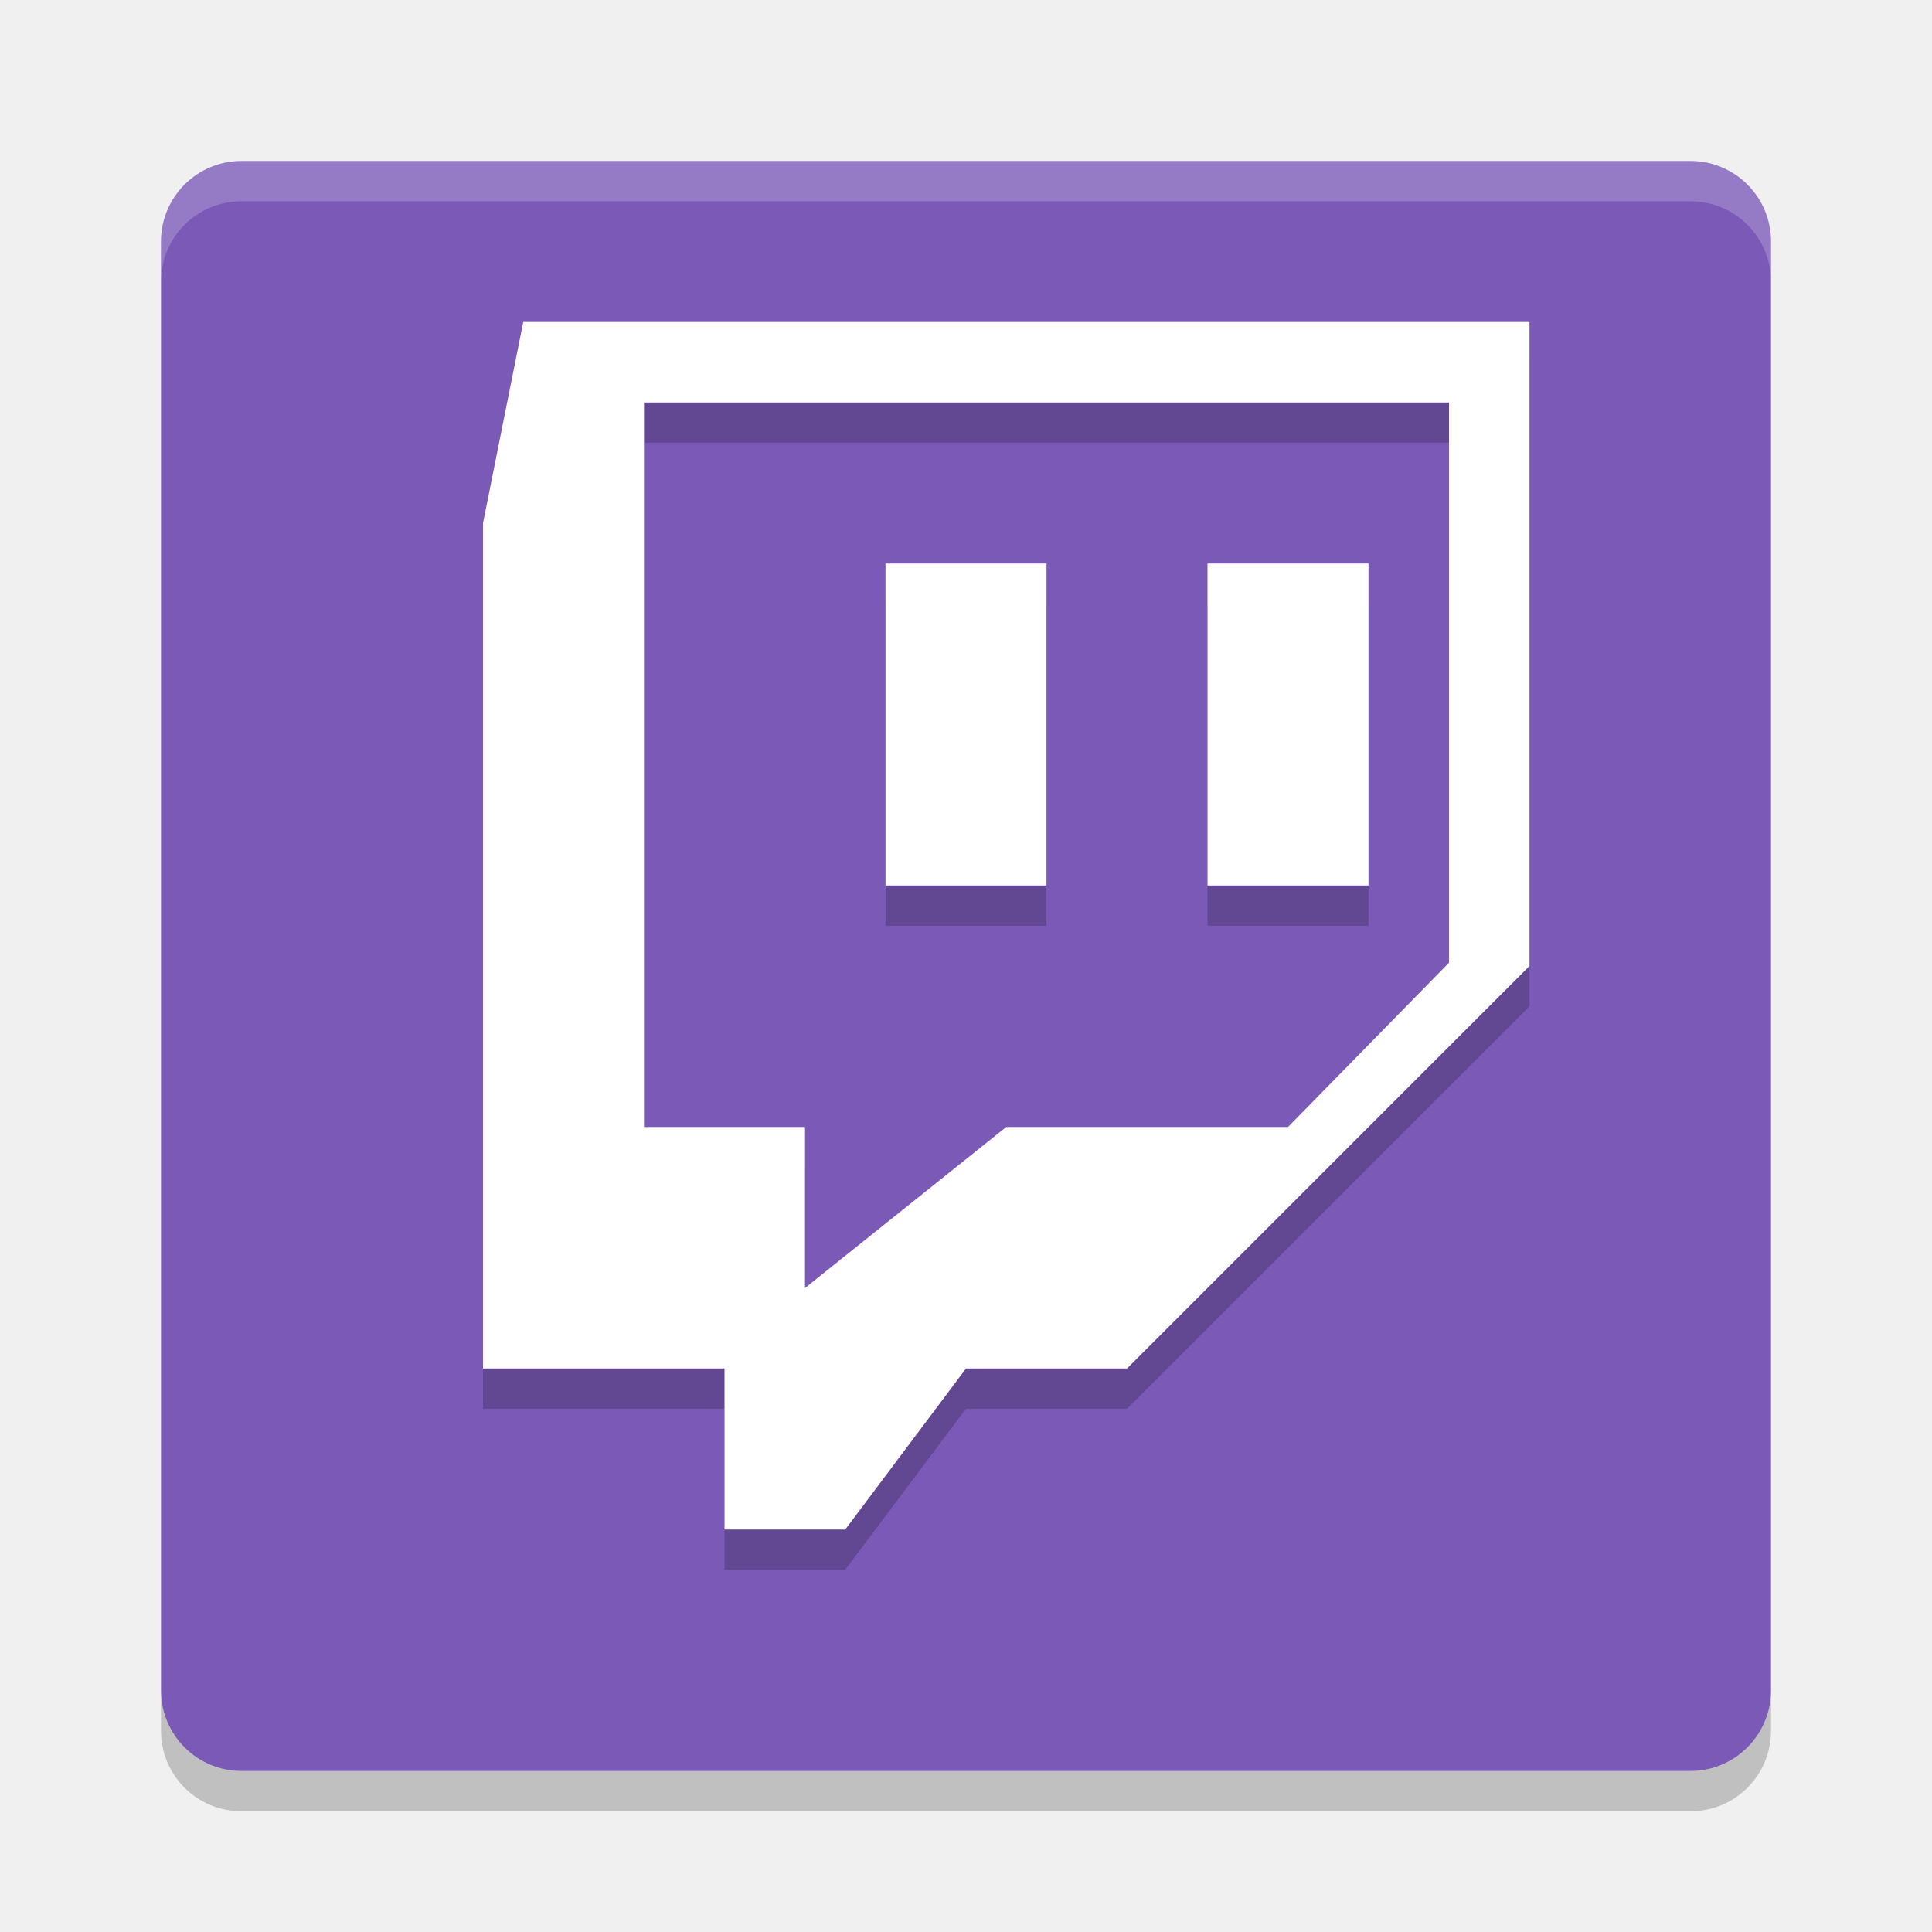
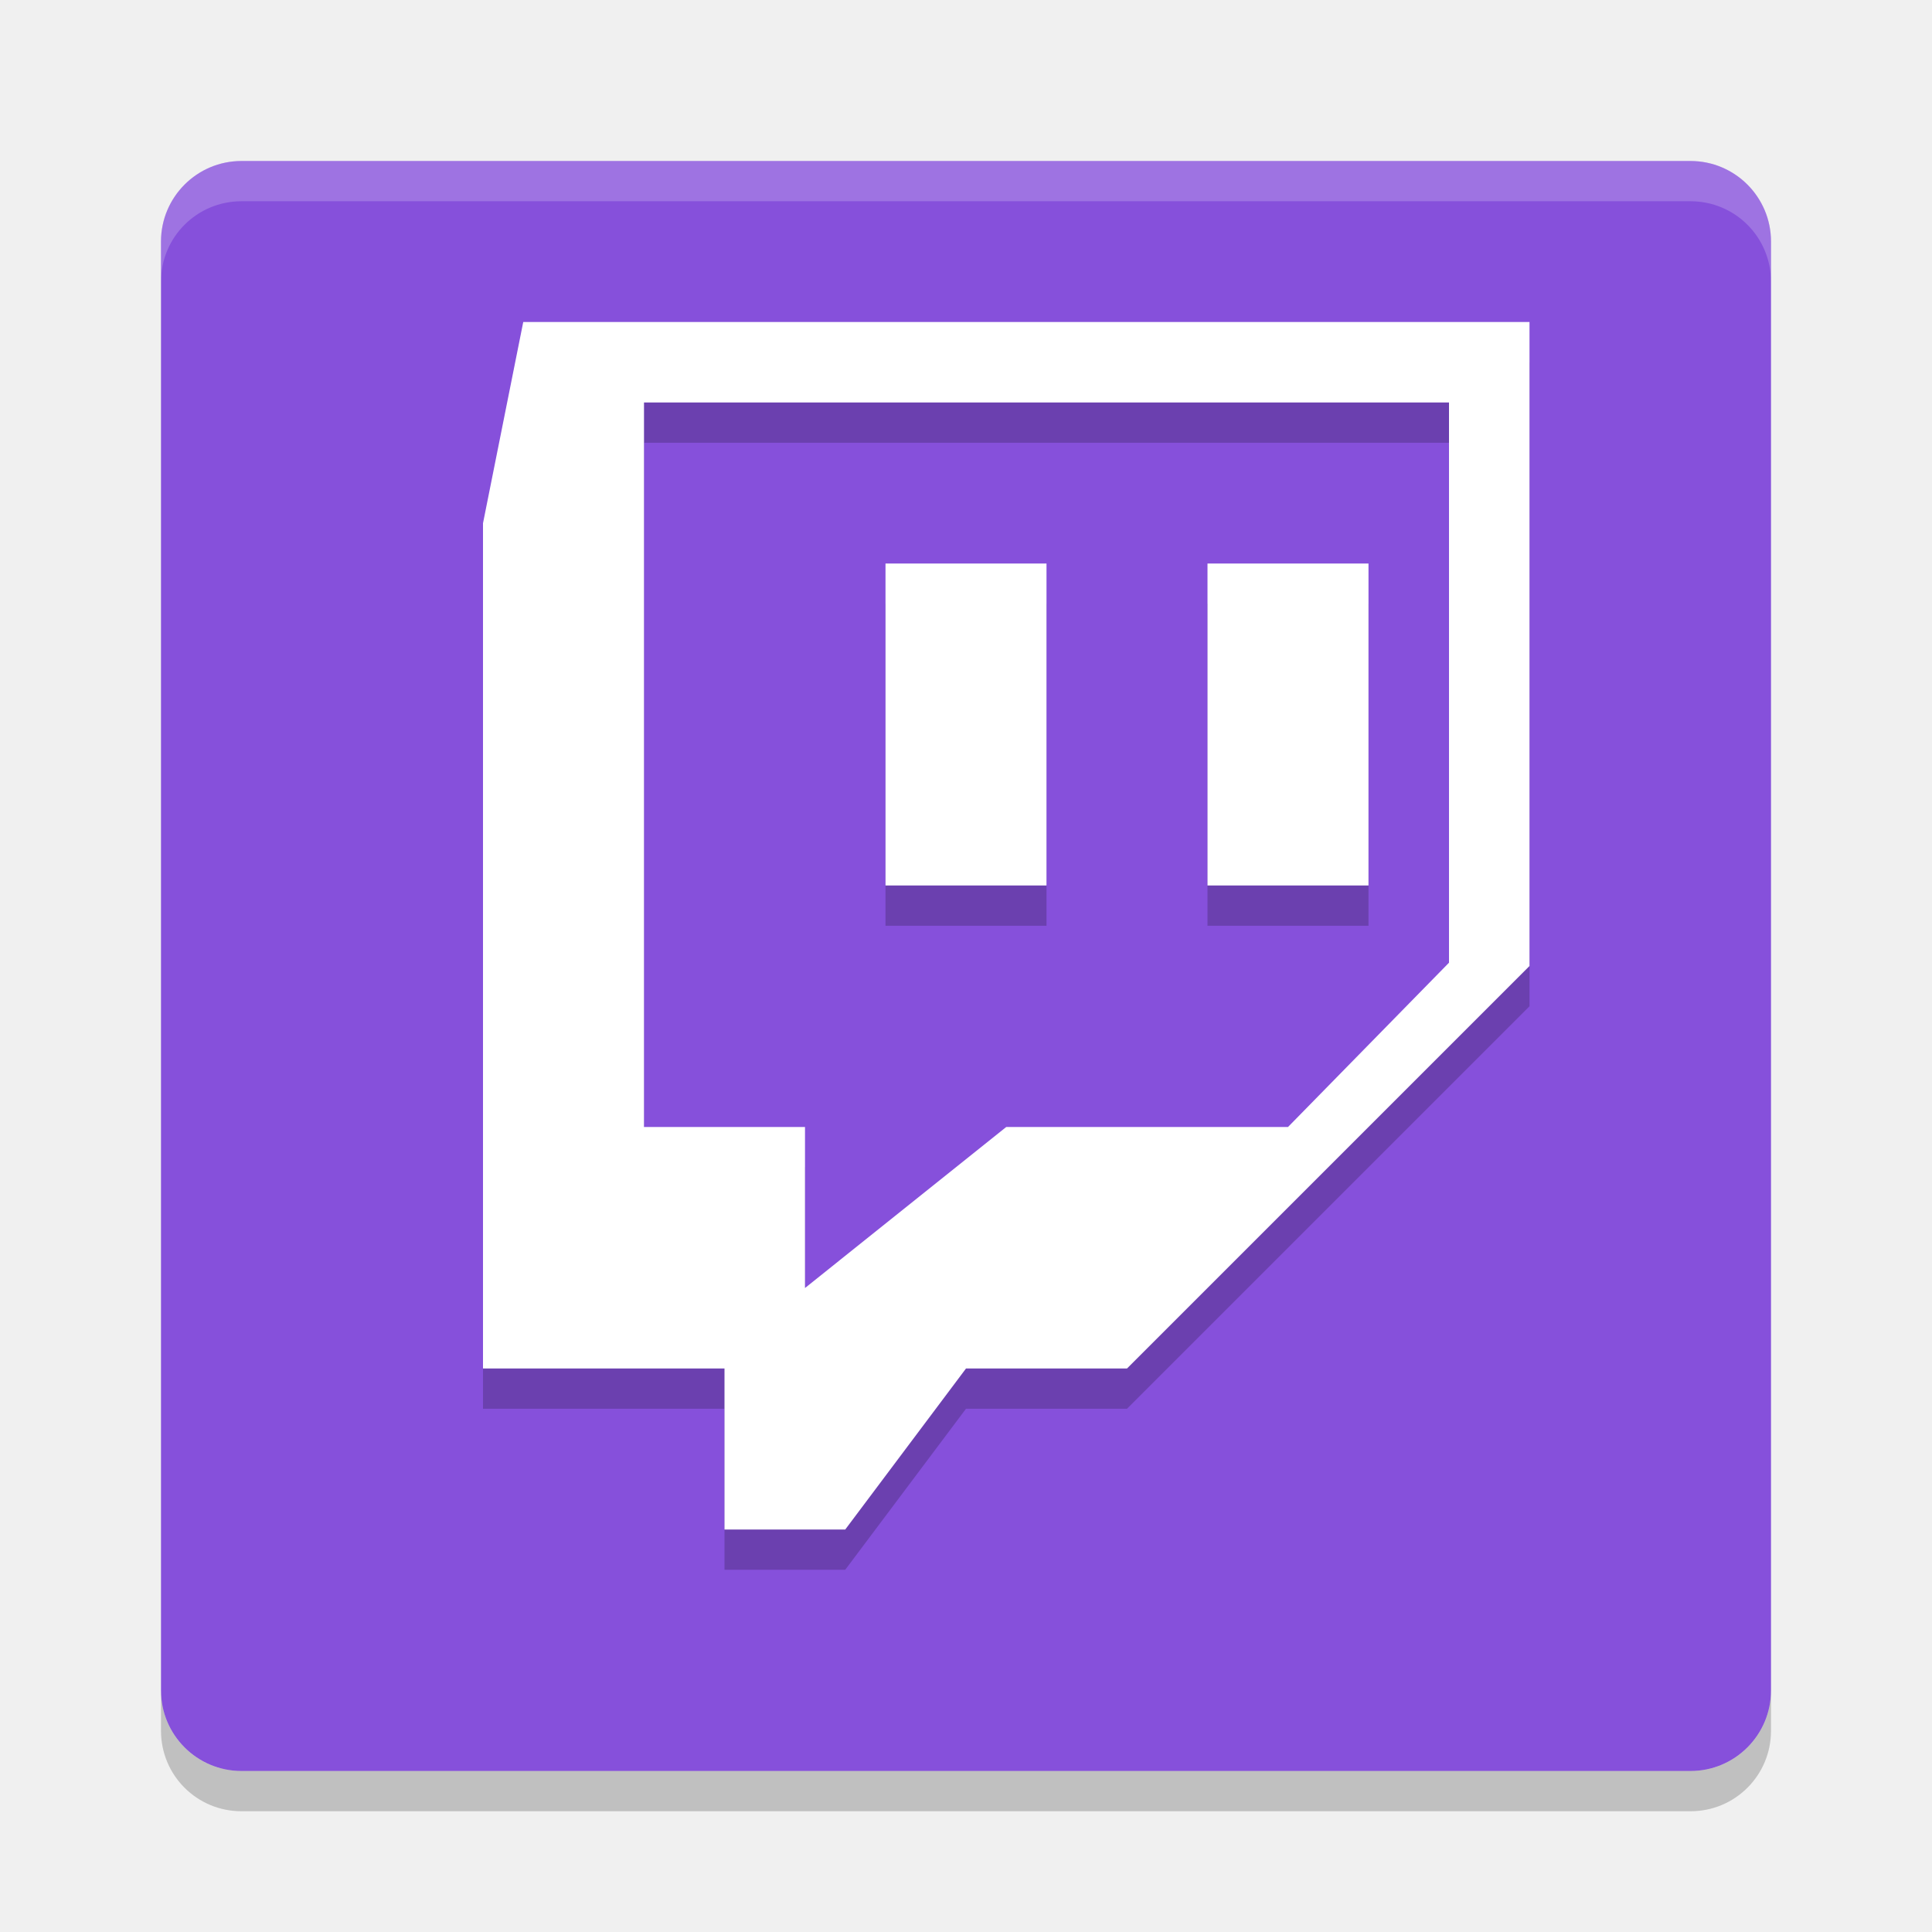
<svg xmlns="http://www.w3.org/2000/svg" width="24" height="24" version="1.1" viewBox="0 0 48 48">
  <g transform="translate(2,2)">
-     <rect fill="#7b5ab7" width="40" height="40" x="-42" y="-42" rx="2" ry="2" transform="matrix(0,-1,-1,0,0,0)" />
+     <rect fill="#8650db" width="40" height="40" x="-42" y="-42" rx="2" ry="2" transform="matrix(0,-1,-1,0,0,0)" />
    <path fill-rule="evenodd" opacity=".2" d="m11 7-1 5v21h6v4h3l3-4h4l10-10v-16h-25zm3 2h20v13.918l-4 4.082h-7l-5 4v-4h-4v-18zm6 4v8h4v-8h-4zm8 0v8h4v-8h-4z" />
    <path fill="#fff" fill-rule="evenodd" d="m11 6-1 5v21h6v4h3l3-4h4l10-10v-16h-25zm3 2h20v13.918l-4 4.082h-7l-5 4v-4h-4v-18zm6 4v8h4v-8h-4zm8 0v8h4v-8h-4z" />
    <path fill="#fff" opacity=".2" d="m4 2c-1.108 0-2 0.892-2 2v1c0-1.108 0.892-2 2-2h36c1.108 0 2 0.892 2 2v-1c0-1.108-0.892-2-2-2h-36z" />
    <path opacity=".2" d="m4 43c-1.108 0-2-0.892-2-2v-1c0 1.108 0.892 2 2 2h36c1.108 0 2-0.892 2-2v1c0 1.108-0.892 2-2 2h-36z" />
  </g>
</svg>
